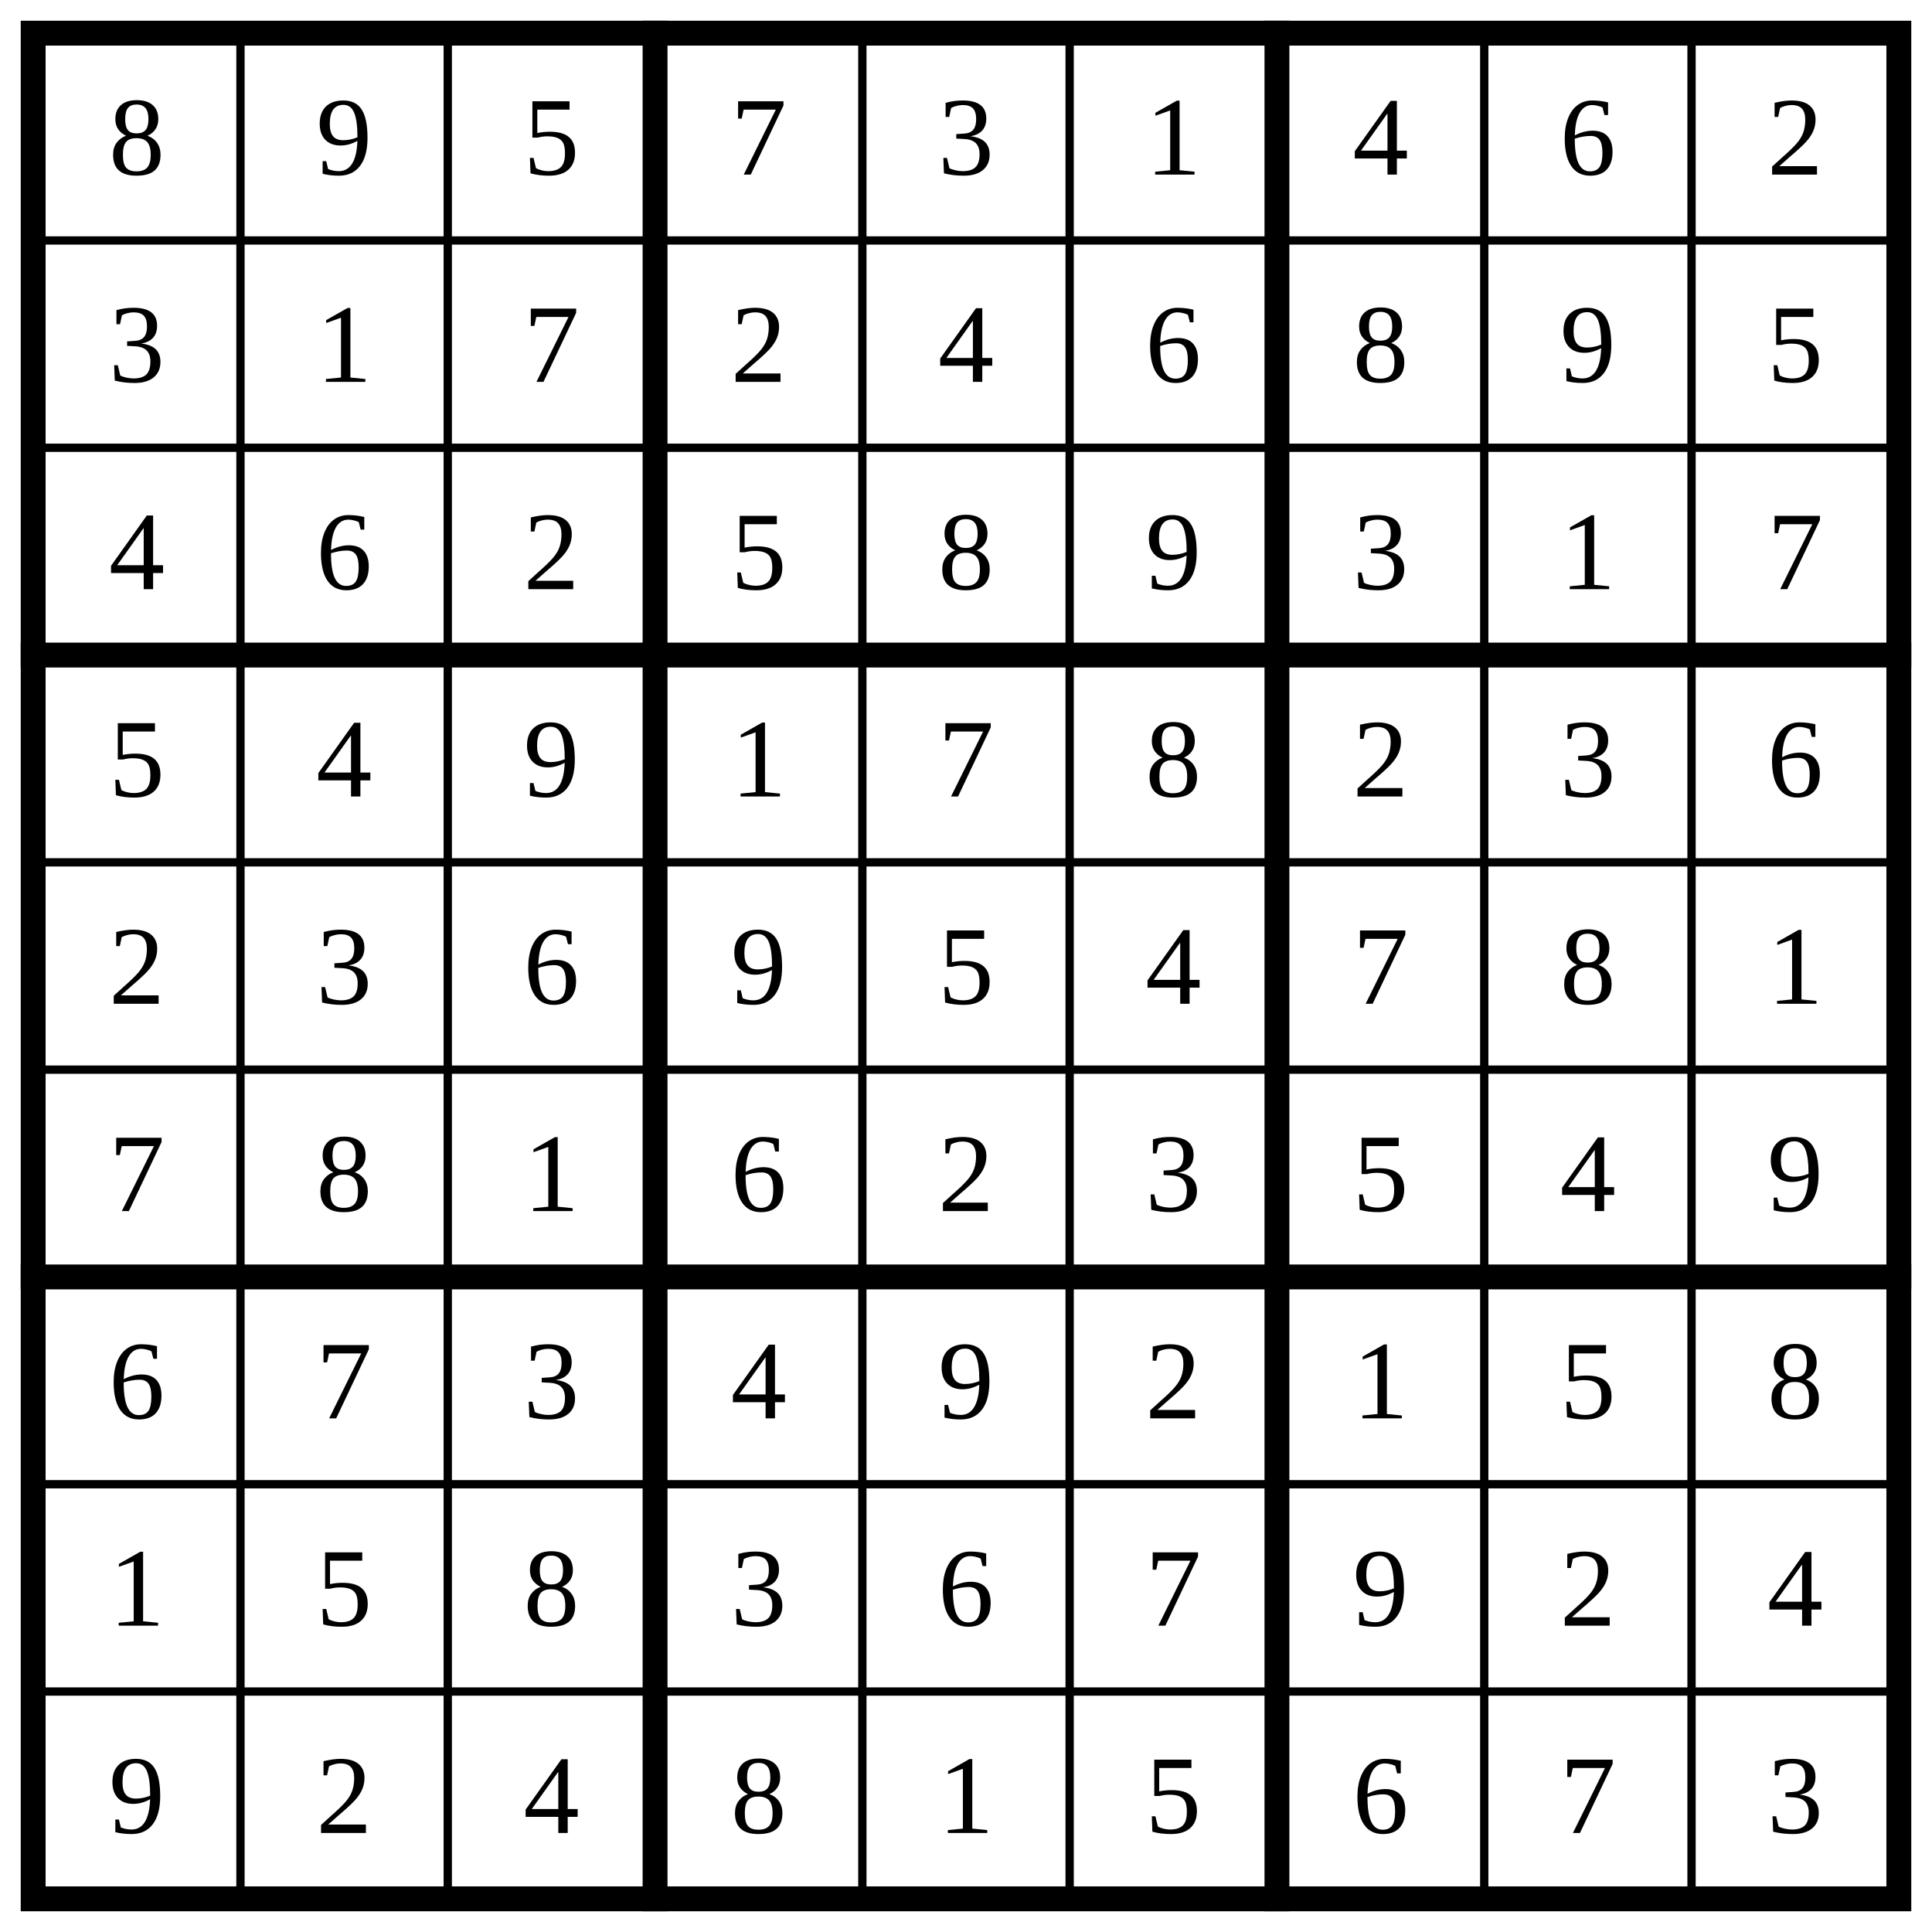
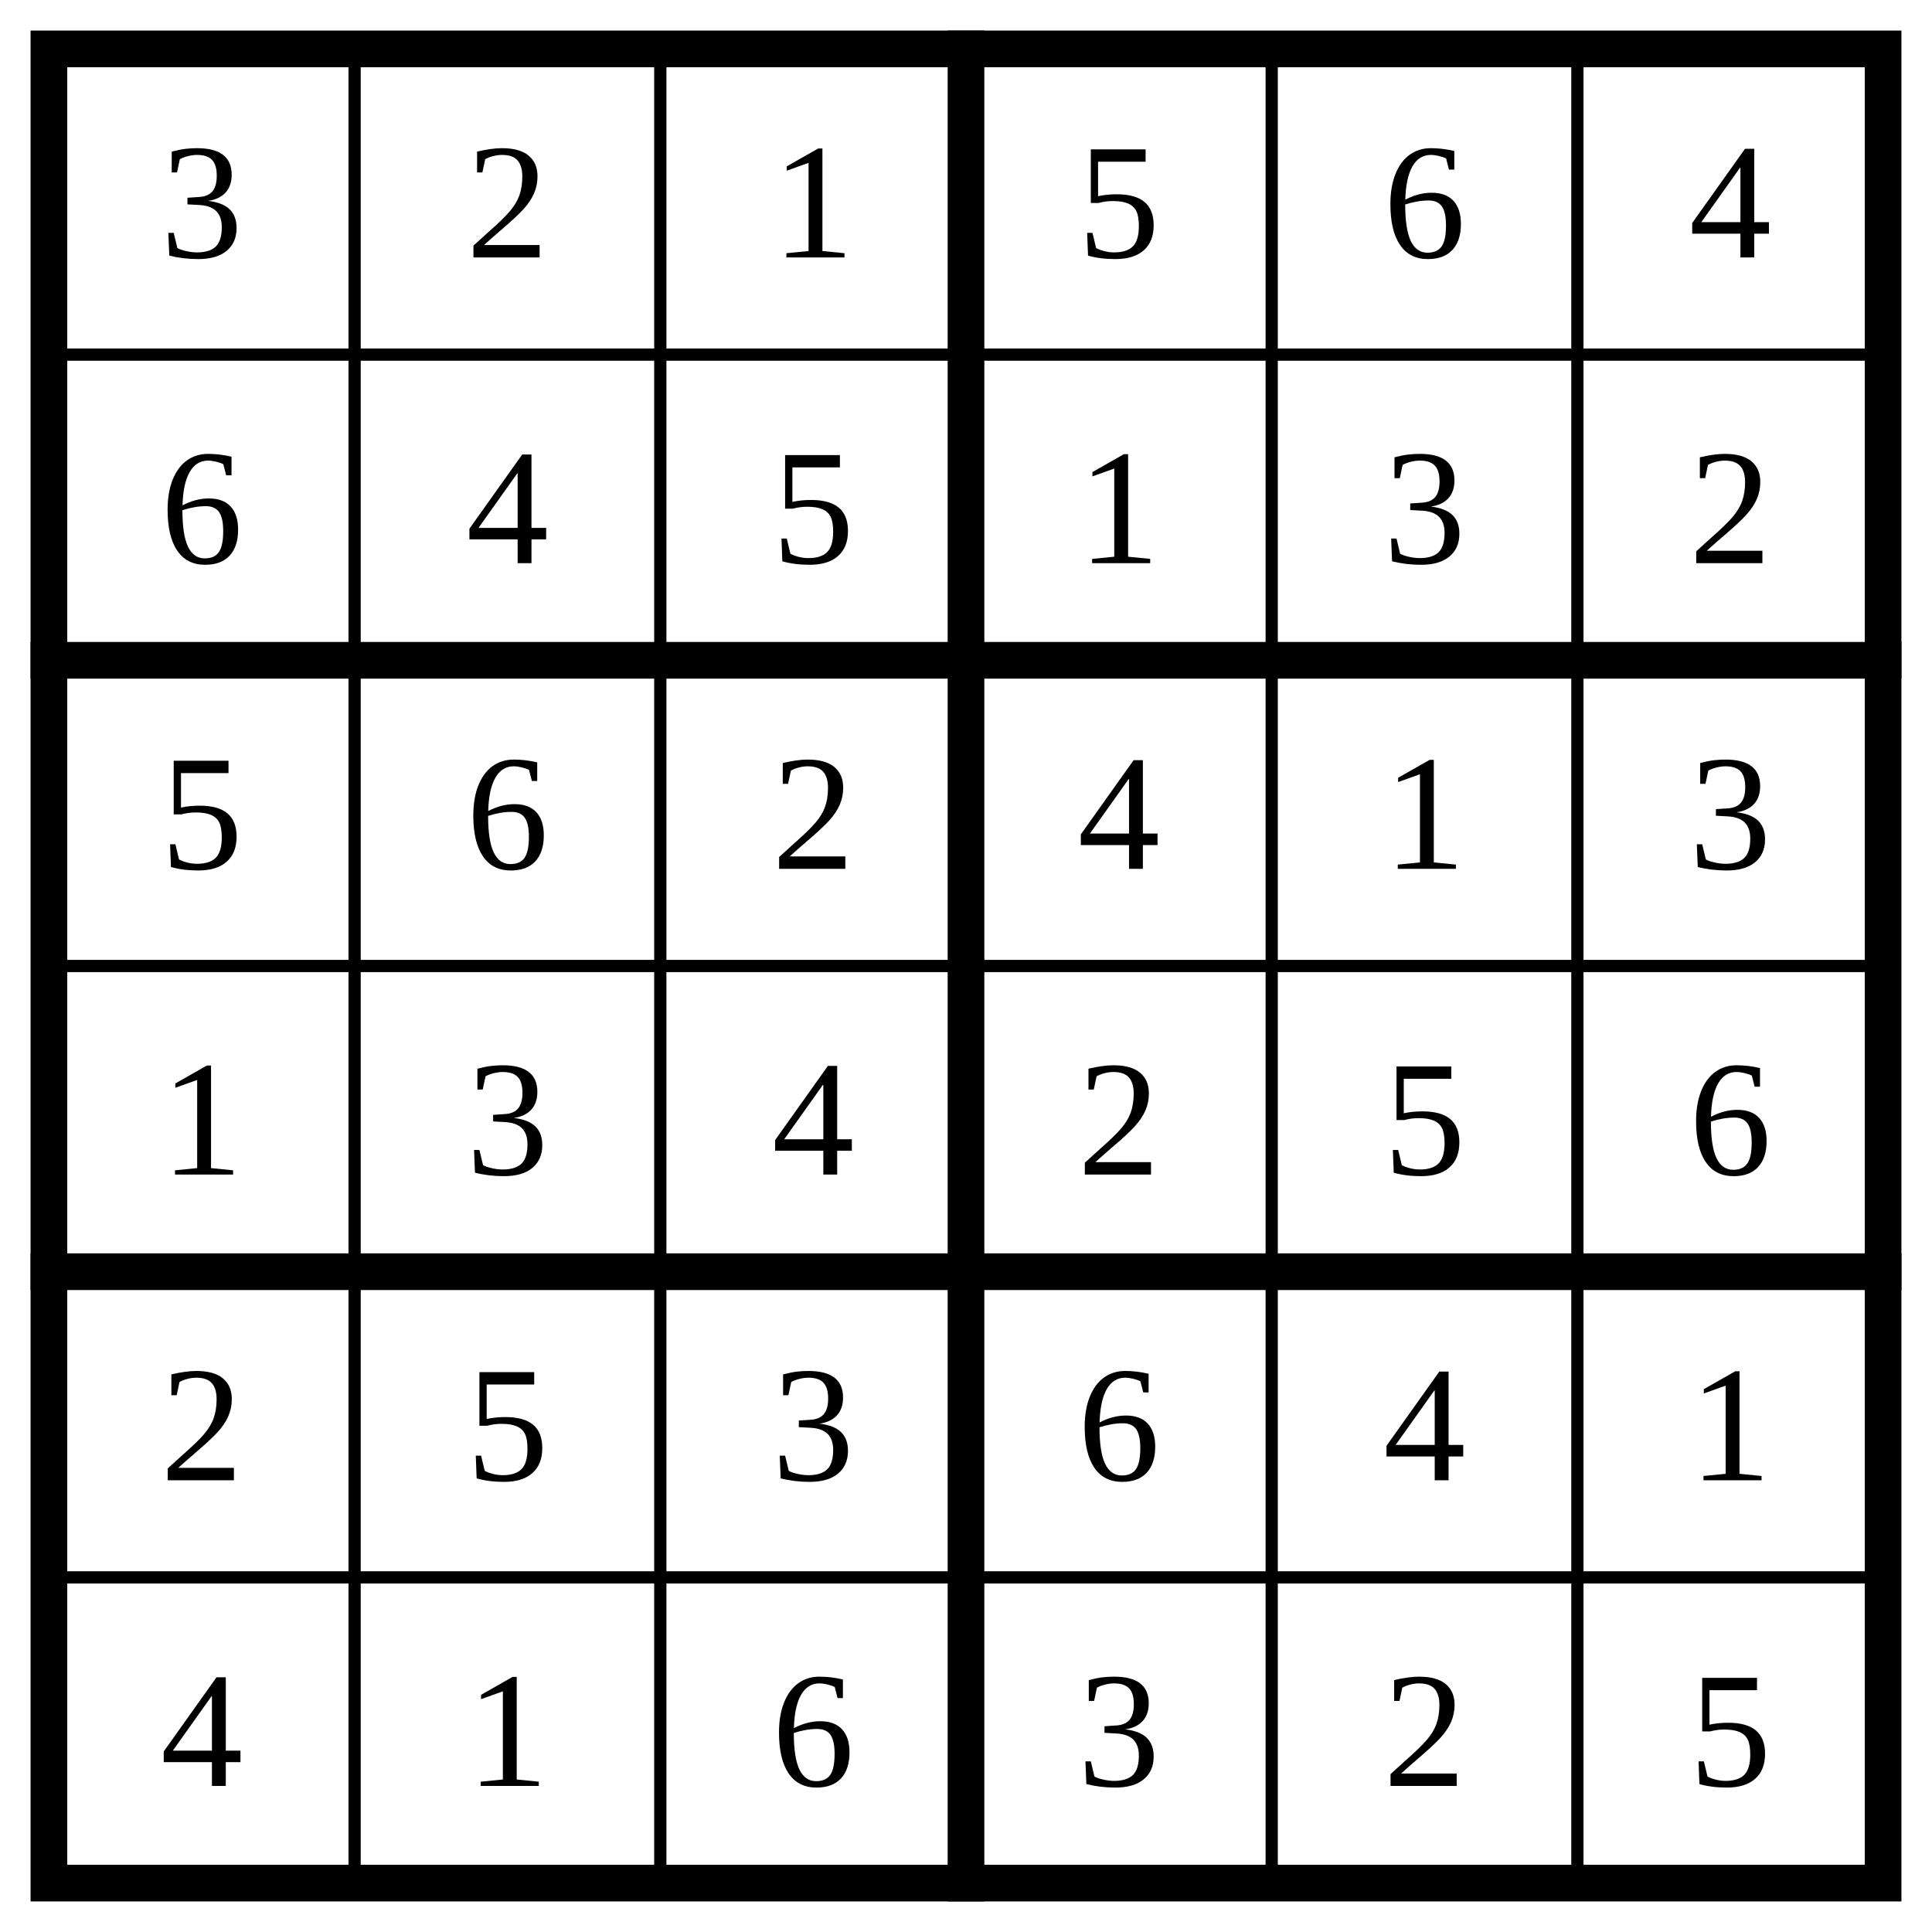
- <svg xmlns="http://www.w3.org/2000/svg" class="p" viewBox="0 0 932 932" preserveAspectRatio="xMidYMid meet" shape-rendering="geometricPrecision">
-   <path d="M16 116H916M16 216H916M16 416H916M16 516H916M16 716H916M16 816H916M116 16V916M216 16V916M416 16V916M516 16V916M716 16V916M816 16V916" fill="none" stroke="#000" stroke-width="4" stroke-linecap="square" />
-   <path d="M16 316H916M16 616H916M316 16V916M616 16V916" fill="none" stroke="#000" stroke-width="12" stroke-linecap="square" />
-   <rect x="16" y="16" width="900" height="900" fill="none" stroke="#000" stroke-width="12" />
+ <svg xmlns="http://www.w3.org/2000/svg" class="p" viewBox="0 0 632 632" preserveAspectRatio="xMidYMid meet" shape-rendering="geometricPrecision">
+   <path d="M16 116H616M16 316H616M16 516H616M116 16V616M216 16V616M416 16V616M516 16V616" fill="none" stroke="#000" stroke-width="4" stroke-linecap="square" />
+   <path d="M16 216H616M16 416H616M316 16V616" fill="none" stroke="#000" stroke-width="12" stroke-linecap="square" />
+   <rect x="16" y="16" width="600" height="600" fill="none" stroke="#000" stroke-width="12" />
  <g fill="#000" font-size="54" text-anchor="middle" dominant-baseline="central">
-     <text x="66" y="66">8</text>
-     <text x="166" y="66">9</text>
-     <text x="266" y="66">5</text>
-     <text x="366" y="66">7</text>
-     <text x="466" y="66">3</text>
-     <text x="566" y="66">1</text>
-     <text x="666" y="66">4</text>
-     <text x="766" y="66">6</text>
-     <text x="866" y="66">2</text>
-     <text x="66" y="166">3</text>
-     <text x="166" y="166">1</text>
-     <text x="266" y="166">7</text>
-     <text x="366" y="166">2</text>
-     <text x="466" y="166">4</text>
-     <text x="566" y="166">6</text>
-     <text x="666" y="166">8</text>
-     <text x="766" y="166">9</text>
-     <text x="866" y="166">5</text>
-     <text x="66" y="266">4</text>
+     <text x="66" y="66">3</text>
+     <text x="166" y="66">2</text>
+     <text x="266" y="66">1</text>
+     <text x="366" y="66">5</text>
+     <text x="466" y="66">6</text>
+     <text x="566" y="66">4</text>
+     <text x="66" y="166">6</text>
+     <text x="166" y="166">4</text>
+     <text x="266" y="166">5</text>
+     <text x="366" y="166">1</text>
+     <text x="466" y="166">3</text>
+     <text x="566" y="166">2</text>
+     <text x="66" y="266">5</text>
    <text x="166" y="266">6</text>
    <text x="266" y="266">2</text>
-     <text x="366" y="266">5</text>
-     <text x="466" y="266">8</text>
-     <text x="566" y="266">9</text>
-     <text x="666" y="266">3</text>
-     <text x="766" y="266">1</text>
-     <text x="866" y="266">7</text>
-     <text x="66" y="366">5</text>
-     <text x="166" y="366">4</text>
-     <text x="266" y="366">9</text>
-     <text x="366" y="366">1</text>
-     <text x="466" y="366">7</text>
-     <text x="566" y="366">8</text>
-     <text x="666" y="366">2</text>
-     <text x="766" y="366">3</text>
-     <text x="866" y="366">6</text>
+     <text x="366" y="266">4</text>
+     <text x="466" y="266">1</text>
+     <text x="566" y="266">3</text>
+     <text x="66" y="366">1</text>
+     <text x="166" y="366">3</text>
+     <text x="266" y="366">4</text>
+     <text x="366" y="366">2</text>
+     <text x="466" y="366">5</text>
+     <text x="566" y="366">6</text>
    <text x="66" y="466">2</text>
-     <text x="166" y="466">3</text>
-     <text x="266" y="466">6</text>
-     <text x="366" y="466">9</text>
-     <text x="466" y="466">5</text>
-     <text x="566" y="466">4</text>
-     <text x="666" y="466">7</text>
-     <text x="766" y="466">8</text>
-     <text x="866" y="466">1</text>
-     <text x="66" y="566">7</text>
-     <text x="166" y="566">8</text>
-     <text x="266" y="566">1</text>
-     <text x="366" y="566">6</text>
+     <text x="166" y="466">5</text>
+     <text x="266" y="466">3</text>
+     <text x="366" y="466">6</text>
+     <text x="466" y="466">4</text>
+     <text x="566" y="466">1</text>
+     <text x="66" y="566">4</text>
+     <text x="166" y="566">1</text>
+     <text x="266" y="566">6</text>
+     <text x="366" y="566">3</text>
    <text x="466" y="566">2</text>
-     <text x="566" y="566">3</text>
-     <text x="666" y="566">5</text>
-     <text x="766" y="566">4</text>
-     <text x="866" y="566">9</text>
-     <text x="66" y="666">6</text>
-     <text x="166" y="666">7</text>
-     <text x="266" y="666">3</text>
-     <text x="366" y="666">4</text>
-     <text x="466" y="666">9</text>
-     <text x="566" y="666">2</text>
-     <text x="666" y="666">1</text>
-     <text x="766" y="666">5</text>
-     <text x="866" y="666">8</text>
-     <text x="66" y="766">1</text>
-     <text x="166" y="766">5</text>
-     <text x="266" y="766">8</text>
-     <text x="366" y="766">3</text>
-     <text x="466" y="766">6</text>
-     <text x="566" y="766">7</text>
-     <text x="666" y="766">9</text>
-     <text x="766" y="766">2</text>
-     <text x="866" y="766">4</text>
-     <text x="66" y="866">9</text>
-     <text x="166" y="866">2</text>
-     <text x="266" y="866">4</text>
-     <text x="366" y="866">8</text>
-     <text x="466" y="866">1</text>
-     <text x="566" y="866">5</text>
-     <text x="666" y="866">6</text>
-     <text x="766" y="866">7</text>
-     <text x="866" y="866">3</text>
+     <text x="566" y="566">5</text>
  </g>
</svg>
